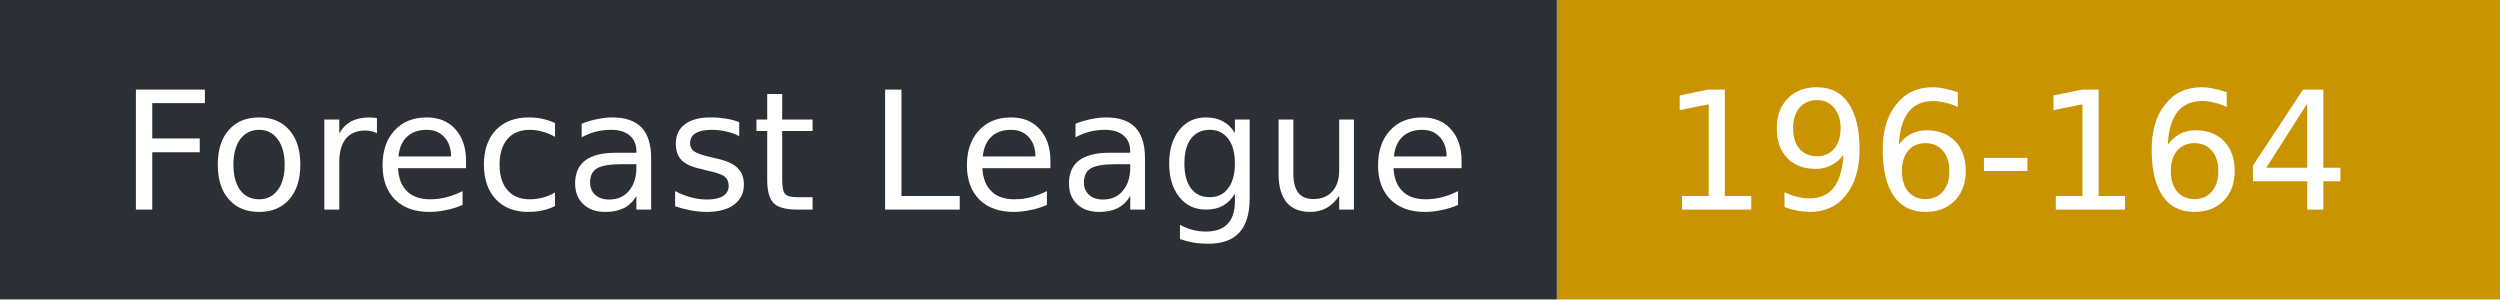
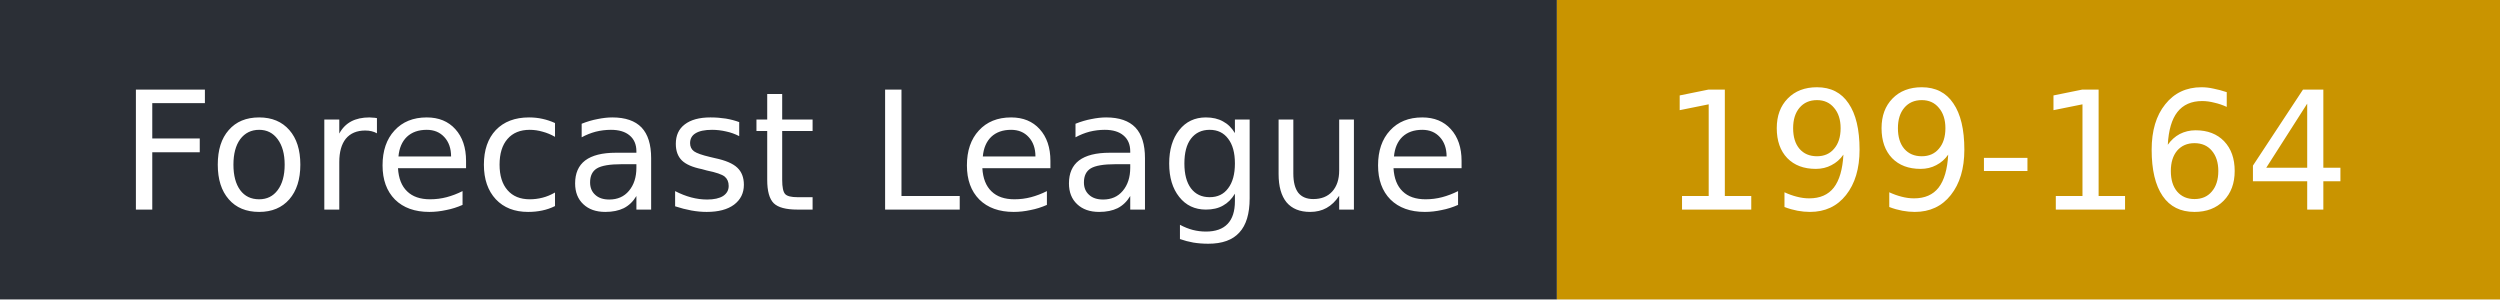
- <svg xmlns="http://www.w3.org/2000/svg" width="167" height="20" role="img" aria-label="Forecast League: 196-164">
+ <svg xmlns="http://www.w3.org/2000/svg" width="167" height="20" role="img" aria-label="Forecast League: 199-164">
  <rect width="104" height="20" fill="#2b2f36" />
  <rect x="104" width="63" height="20" fill="#c99400" />
  <g fill="#fff" font-family="Verdana,DejaVu Sans,sans-serif" font-size="11">
    <text x="8" y="14">Forecast League</text>
-     <text x="111" y="14">196-164</text>
+     <text x="111" y="14">199-164</text>
  </g>
</svg>
